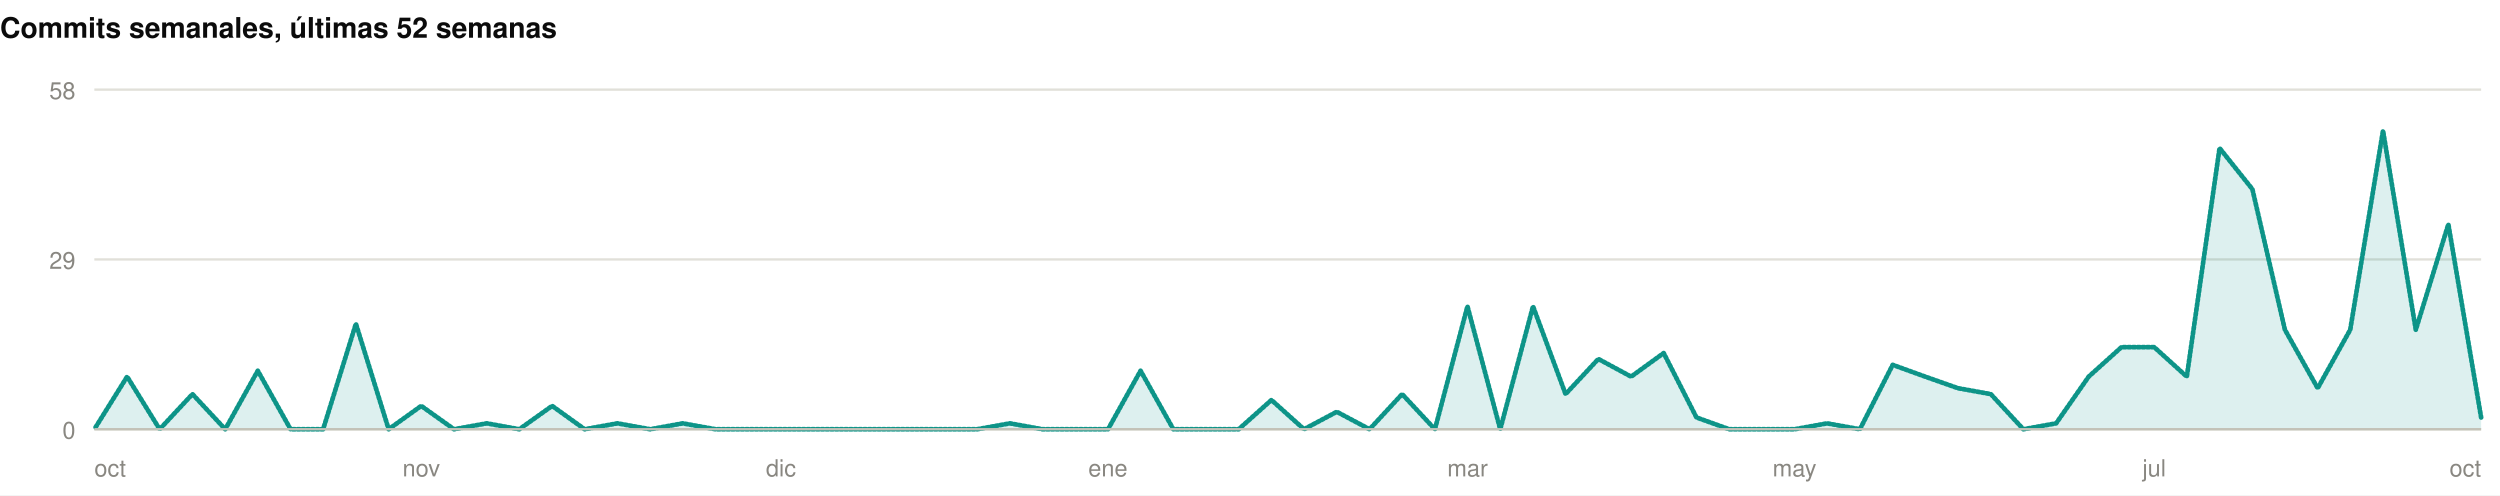
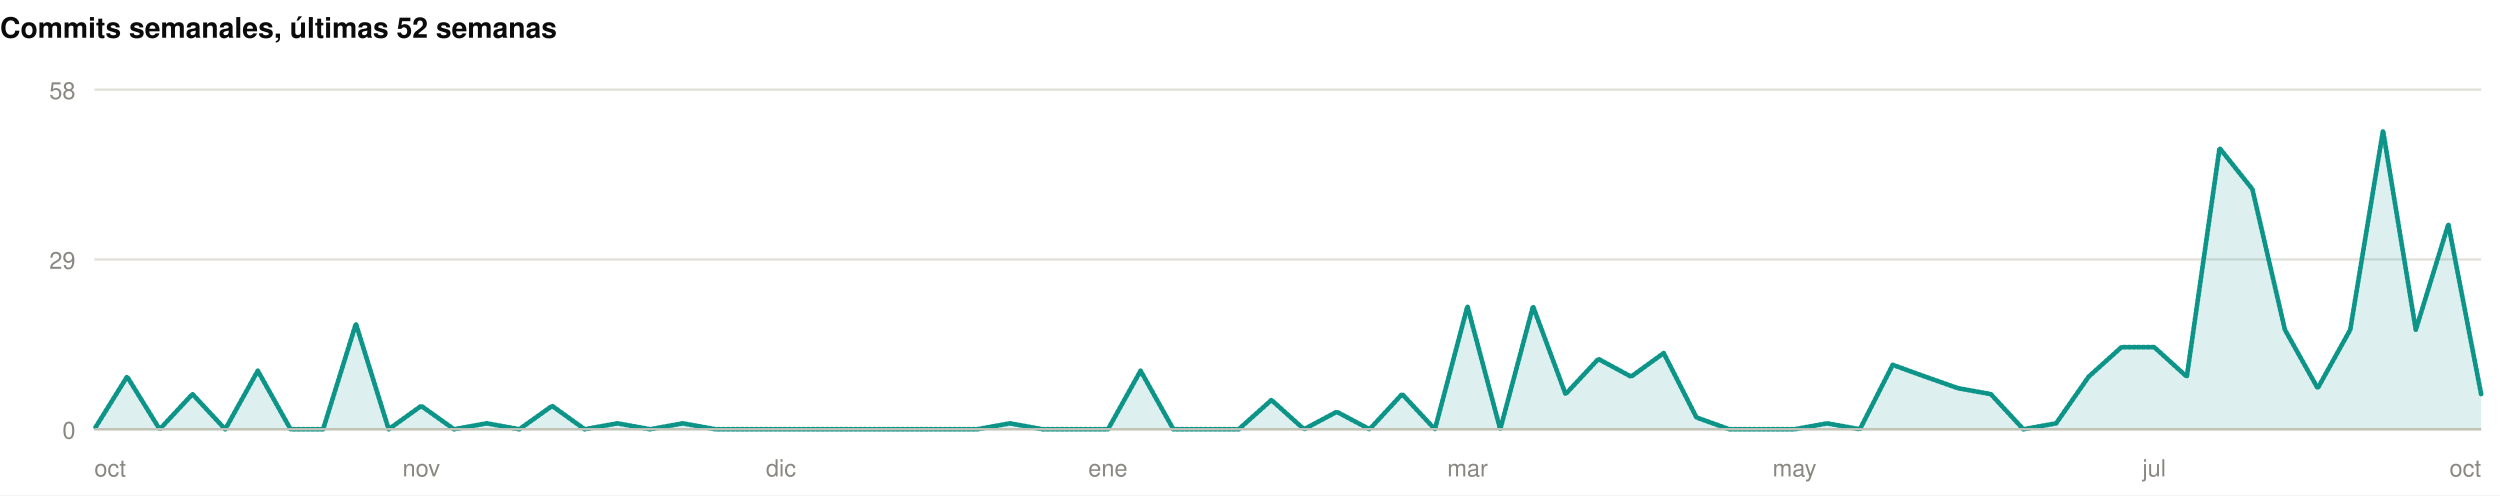
<svg xmlns="http://www.w3.org/2000/svg" width="1060" height="210" viewBox="0 0 1060 210" role="img">
  <rect width="1060" height="210" fill="#ffffff" />
  <style>
@keyframes grow{from{transform:scaleX(0)}}
@keyframes rise{from{opacity:0;transform:translateY(9px)}}
@keyframes fade{from{opacity:0}}
@keyframes draw{to{stroke-dashoffset:0}}
.bar{transform-box:fill-box;transform-origin:left center;animation:grow .9s cubic-bezier(.22,1,.36,1) var(--d,0s) both}
.rise{animation:rise .7s cubic-bezier(.22,1,.36,1) var(--d,0s) both}
.fade{animation:fade .8s ease-out var(--d,0s) both}
.draw{animation:draw 1.7s ease-out .1s both}
@media (prefers-reduced-motion:reduce){
.bar,.rise,.fade,.draw{animation:none;transform:none;opacity:1;stroke-dashoffset:0}
}
</style>
  <g>
    <text x="0" y="16" font-family="-apple-system,BlinkMacSystemFont,'Segoe UI',Helvetica,Arial,sans-serif" font-size="12" font-weight="700" fill="#0b0b0b" text-anchor="start">Commits semanales, últimas 52 semanas</text>
    <line x1="40" y1="182" x2="1052" y2="182" stroke="#e1e0d9" stroke-width="1" />
    <text x="32" y="186" font-family="-apple-system,BlinkMacSystemFont,'Segoe UI',Helvetica,Arial,sans-serif" font-size="10" font-weight="400" fill="#898781" text-anchor="end">0</text>
    <line x1="40" y1="110" x2="1052" y2="110" stroke="#e1e0d9" stroke-width="1" />
    <text x="32" y="114" font-family="-apple-system,BlinkMacSystemFont,'Segoe UI',Helvetica,Arial,sans-serif" font-size="10" font-weight="400" fill="#898781" text-anchor="end">29</text>
    <line x1="40" y1="38" x2="1052" y2="38" stroke="#e1e0d9" stroke-width="1" />
    <text x="32" y="42" font-family="-apple-system,BlinkMacSystemFont,'Segoe UI',Helvetica,Arial,sans-serif" font-size="10" font-weight="400" fill="#898781" text-anchor="end">58</text>
-     <path class="fade" style="--d:.5s" d="M40.0,182.0L53.9,159.7L67.7,182.0L81.6,167.1L95.5,182.0L109.3,157.2L123.2,182.0L137.0,182.0L150.9,137.3L164.8,182.0L178.6,172.1L192.5,182.0L206.4,179.5L220.2,182.0L234.1,172.1L247.9,182.0L261.8,179.5L275.7,182.0L289.5,179.5L303.4,182.0L317.3,182.0L331.1,182.0L345.0,182.0L358.8,182.0L372.7,182.0L386.6,182.0L400.4,182.0L414.3,182.0L428.2,179.5L442.0,182.0L455.9,182.0L469.8,182.0L483.6,157.2L497.5,182.0L511.3,182.0L525.2,182.0L539.1,169.6L552.9,182.0L566.8,174.6L580.7,182.0L594.5,167.1L608.4,182.0L622.2,129.9L636.1,182.0L650.0,129.9L663.8,167.1L677.7,152.2L691.6,159.7L705.4,149.7L719.3,177.0L733.2,182.0L747.0,182.0L760.9,182.0L774.7,179.5L788.6,182.0L802.5,154.7L816.3,159.7L830.2,164.6L844.1,167.1L857.9,182.0L871.8,179.5L885.6,159.7L899.5,147.2L913.4,147.2L927.2,159.7L941.1,62.8L955.0,80.2L968.8,139.8L982.7,164.6L996.5,139.8L1010.4,55.4L1024.3,139.8L1038.1,95.1L1052.0,177.0L1052.0,182L40.0,182Z" fill="rgba(13,148,136,0.14)" />
-     <path class="draw" pathLength="1" stroke-dasharray="1" stroke-dashoffset="1" d="M40.0,182.0L53.9,159.7L67.7,182.0L81.6,167.1L95.5,182.0L109.3,157.2L123.2,182.0L137.0,182.0L150.9,137.3L164.8,182.0L178.6,172.1L192.5,182.0L206.4,179.5L220.2,182.0L234.1,172.1L247.9,182.0L261.8,179.5L275.7,182.0L289.5,179.5L303.4,182.0L317.3,182.0L331.1,182.0L345.0,182.0L358.8,182.0L372.7,182.0L386.6,182.0L400.4,182.0L414.3,182.0L428.2,179.5L442.0,182.0L455.9,182.0L469.8,182.0L483.6,157.2L497.5,182.0L511.3,182.0L525.2,182.0L539.1,169.6L552.9,182.0L566.8,174.6L580.7,182.0L594.5,167.1L608.4,182.0L622.2,129.9L636.1,182.0L650.0,129.9L663.8,167.1L677.7,152.2L691.6,159.7L705.4,149.7L719.3,177.0L733.2,182.0L747.0,182.0L760.9,182.0L774.7,179.5L788.6,182.0L802.5,154.7L816.3,159.7L830.2,164.6L844.1,167.1L857.9,182.0L871.8,179.5L885.6,159.7L899.5,147.2L913.4,147.2L927.2,159.7L941.1,62.8L955.0,80.2L968.8,139.8L982.7,164.6L996.5,139.8L1010.4,55.4L1024.3,139.8L1038.1,95.1L1052.0,177.0" fill="none" stroke="#0d9488" stroke-width="2" stroke-linejoin="round" stroke-linecap="round" />
+     <path class="fade" style="--d:.5s" d="M40.0,182.0L53.9,159.7L67.7,182.0L81.6,167.1L95.5,182.0L109.3,157.2L123.2,182.0L137.0,182.0L150.9,137.3L164.8,182.0L178.6,172.1L192.5,182.0L206.4,179.5L220.2,182.0L234.1,172.1L247.9,182.0L261.8,179.5L275.7,182.0L289.5,179.5L303.4,182.0L317.3,182.0L331.1,182.0L345.0,182.0L358.8,182.0L372.7,182.0L386.6,182.0L400.4,182.0L414.3,182.0L428.2,179.5L442.0,182.0L455.9,182.0L469.8,182.0L483.6,157.2L497.5,182.0L511.3,182.0L525.2,182.0L539.1,169.6L552.9,182.0L566.8,174.6L580.7,182.0L594.5,167.1L608.4,182.0L622.2,129.9L636.1,182.0L650.0,129.9L663.8,167.1L677.7,152.2L691.6,159.7L705.4,149.7L719.3,177.0L733.2,182.0L747.0,182.0L760.9,182.0L774.7,179.5L788.6,182.0L802.5,154.7L816.3,159.7L830.2,164.6L844.1,167.1L857.9,182.0L871.8,179.5L885.6,159.7L899.5,147.2L913.4,147.2L927.2,159.7L941.1,62.8L955.0,80.2L968.8,139.8L982.7,164.6L996.5,139.8L1010.4,55.4L1024.3,139.8L1038.1,95.1L1052.0,167.1L1052.0,182L40.0,182Z" fill="rgba(13,148,136,0.14)" />
+     <path class="draw" pathLength="1" stroke-dasharray="1" stroke-dashoffset="1" d="M40.0,182.0L53.9,159.7L67.7,182.0L81.6,167.1L95.5,182.0L109.3,157.2L123.2,182.0L137.0,182.0L150.9,137.3L164.8,182.0L178.6,172.1L192.5,182.0L206.4,179.5L220.2,182.0L234.1,172.1L247.9,182.0L261.8,179.5L275.7,182.0L289.5,179.5L303.4,182.0L317.3,182.0L331.1,182.0L345.0,182.0L358.8,182.0L372.7,182.0L386.6,182.0L400.4,182.0L414.3,182.0L428.2,179.5L442.0,182.0L455.9,182.0L469.8,182.0L483.6,157.2L497.5,182.0L511.3,182.0L525.2,182.0L539.1,169.6L552.9,182.0L566.8,174.6L580.7,182.0L594.5,167.1L608.4,182.0L622.2,129.9L636.1,182.0L650.0,129.9L663.8,167.1L677.7,152.2L691.6,159.7L705.4,149.7L719.3,177.0L733.2,182.0L747.0,182.0L760.9,182.0L774.7,179.5L788.6,182.0L802.5,154.7L816.3,159.7L830.2,164.6L844.1,167.1L857.9,182.0L871.8,179.5L885.6,159.7L899.5,147.2L913.4,147.2L927.2,159.7L941.1,62.8L955.0,80.2L968.8,139.8L982.7,164.6L996.5,139.8L1010.4,55.4L1024.3,139.8L1038.1,95.1L1052.0,167.1" fill="none" stroke="#0d9488" stroke-width="2" stroke-linejoin="round" stroke-linecap="round" />
    <line x1="40" y1="182" x2="1052" y2="182" stroke="#c3c2b7" stroke-width="1" />
    <text x="40" y="202" font-family="-apple-system,BlinkMacSystemFont,'Segoe UI',Helvetica,Arial,sans-serif" font-size="10" font-weight="400" fill="#898781" text-anchor="start">oct</text>
    <text x="178.63" y="202" font-family="-apple-system,BlinkMacSystemFont,'Segoe UI',Helvetica,Arial,sans-serif" font-size="10" font-weight="400" fill="#898781" text-anchor="middle">nov</text>
    <text x="331.123" y="202" font-family="-apple-system,BlinkMacSystemFont,'Segoe UI',Helvetica,Arial,sans-serif" font-size="10" font-weight="400" fill="#898781" text-anchor="middle">dic</text>
    <text x="469.753" y="202" font-family="-apple-system,BlinkMacSystemFont,'Segoe UI',Helvetica,Arial,sans-serif" font-size="10" font-weight="400" fill="#898781" text-anchor="middle">ene</text>
    <text x="622.247" y="202" font-family="-apple-system,BlinkMacSystemFont,'Segoe UI',Helvetica,Arial,sans-serif" font-size="10" font-weight="400" fill="#898781" text-anchor="middle">mar</text>
    <text x="760.877" y="202" font-family="-apple-system,BlinkMacSystemFont,'Segoe UI',Helvetica,Arial,sans-serif" font-size="10" font-weight="400" fill="#898781" text-anchor="middle">may</text>
    <text x="913.37" y="202" font-family="-apple-system,BlinkMacSystemFont,'Segoe UI',Helvetica,Arial,sans-serif" font-size="10" font-weight="400" fill="#898781" text-anchor="middle">jul</text>
    <text x="1052" y="202" font-family="-apple-system,BlinkMacSystemFont,'Segoe UI',Helvetica,Arial,sans-serif" font-size="10" font-weight="400" fill="#898781" text-anchor="end">oct</text>
  </g>
</svg>
